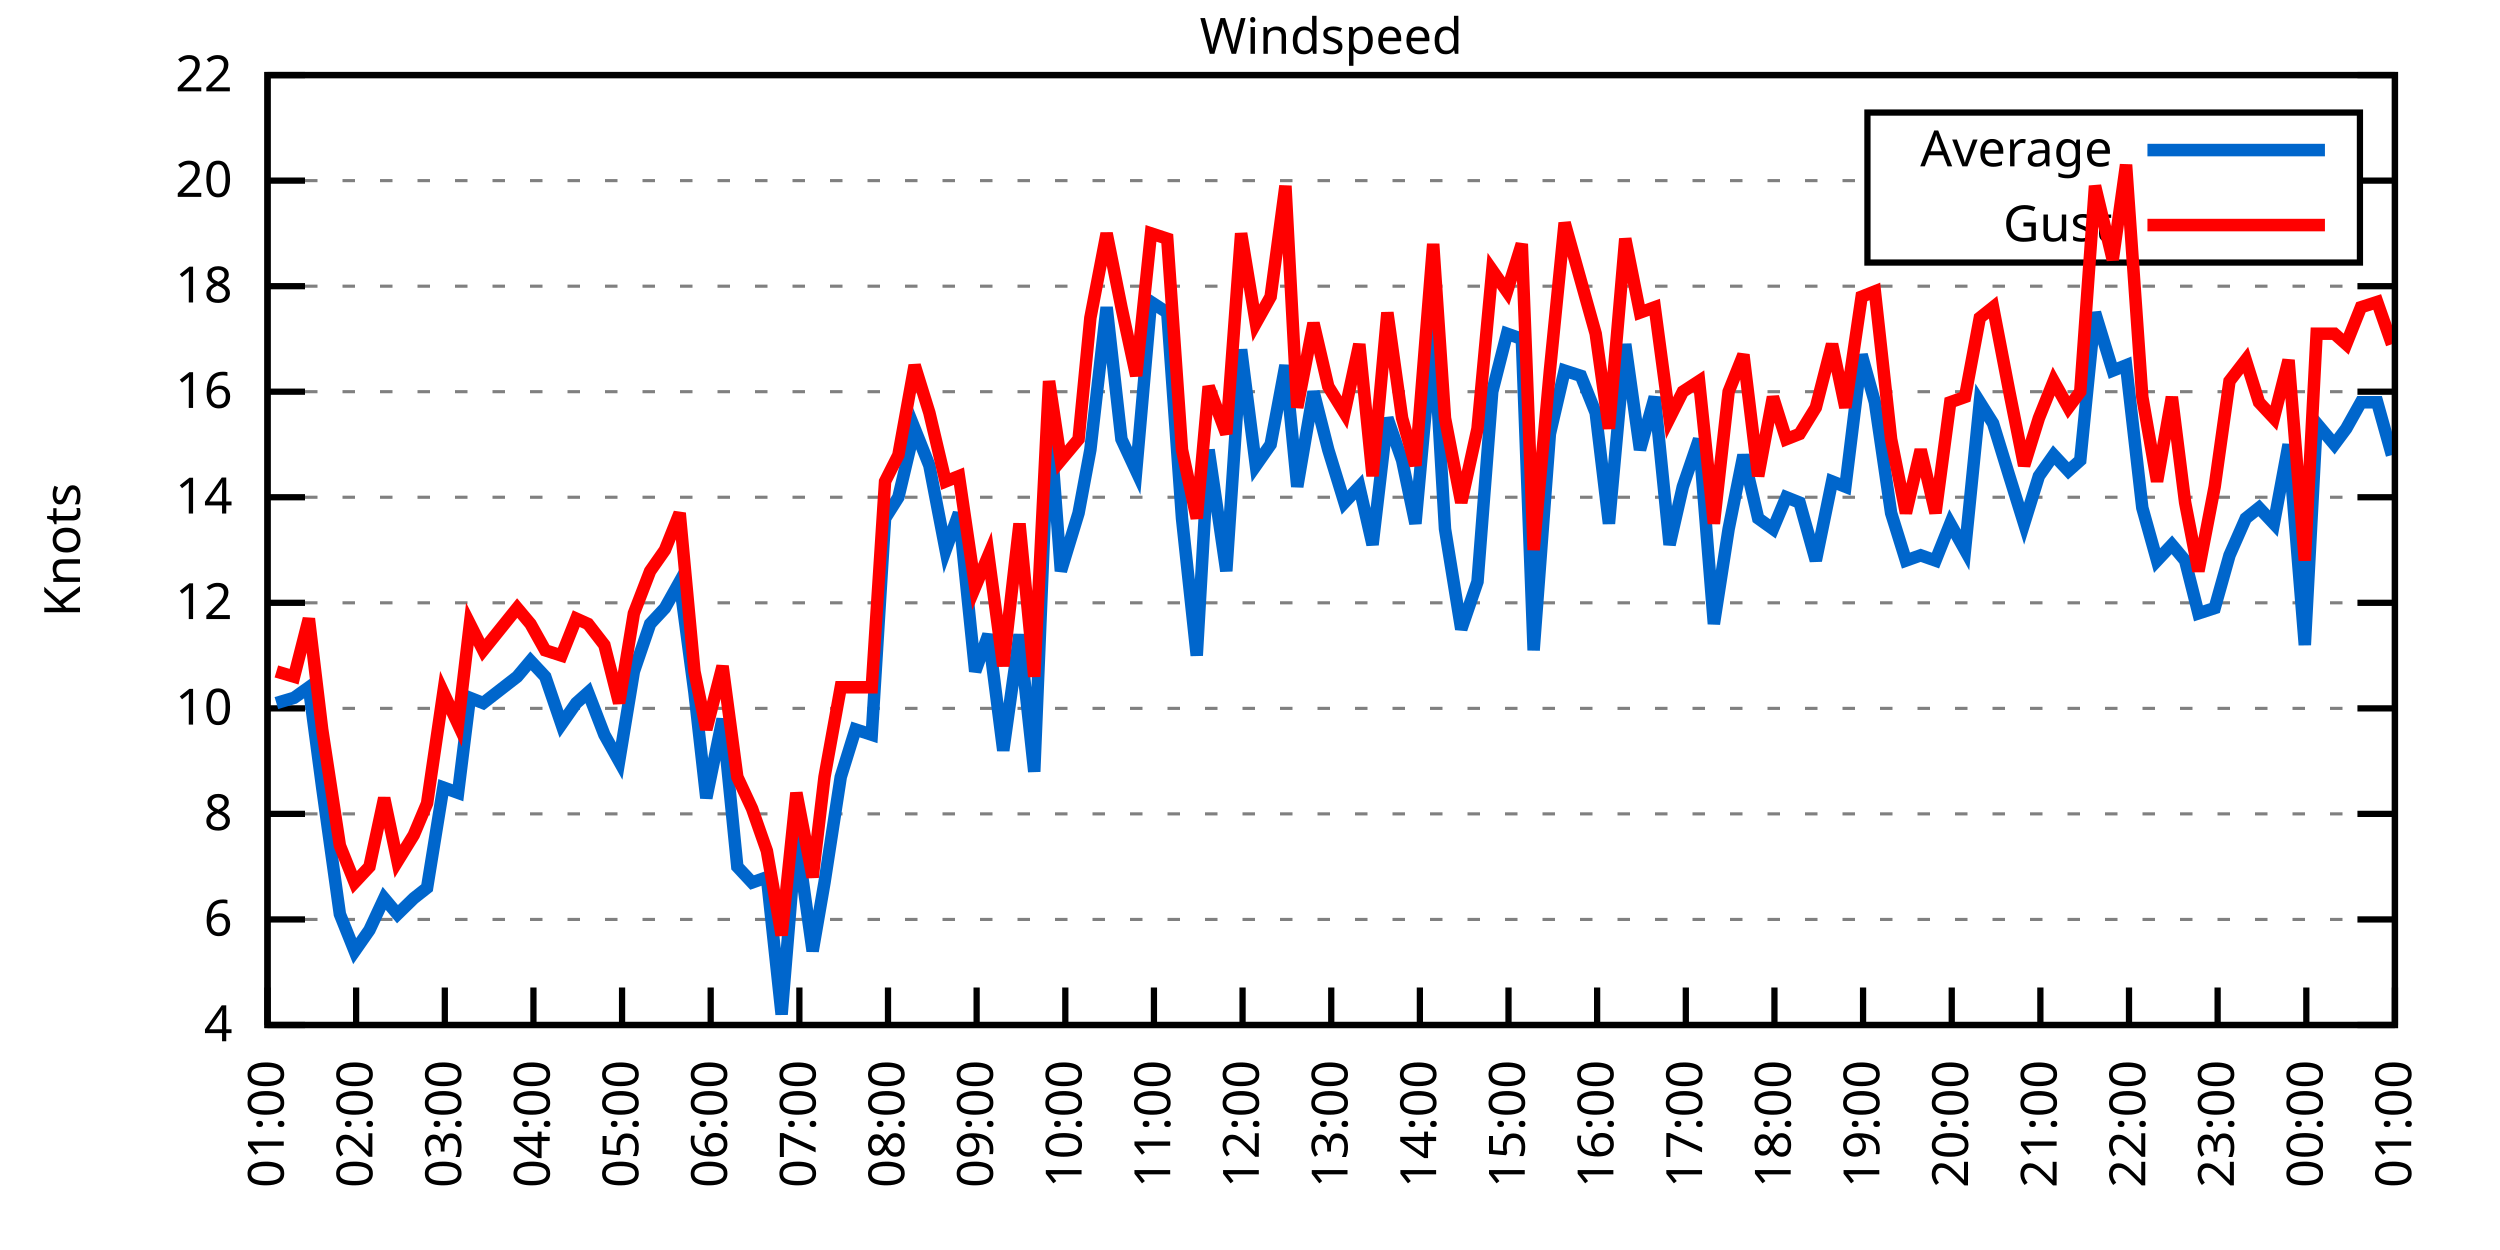
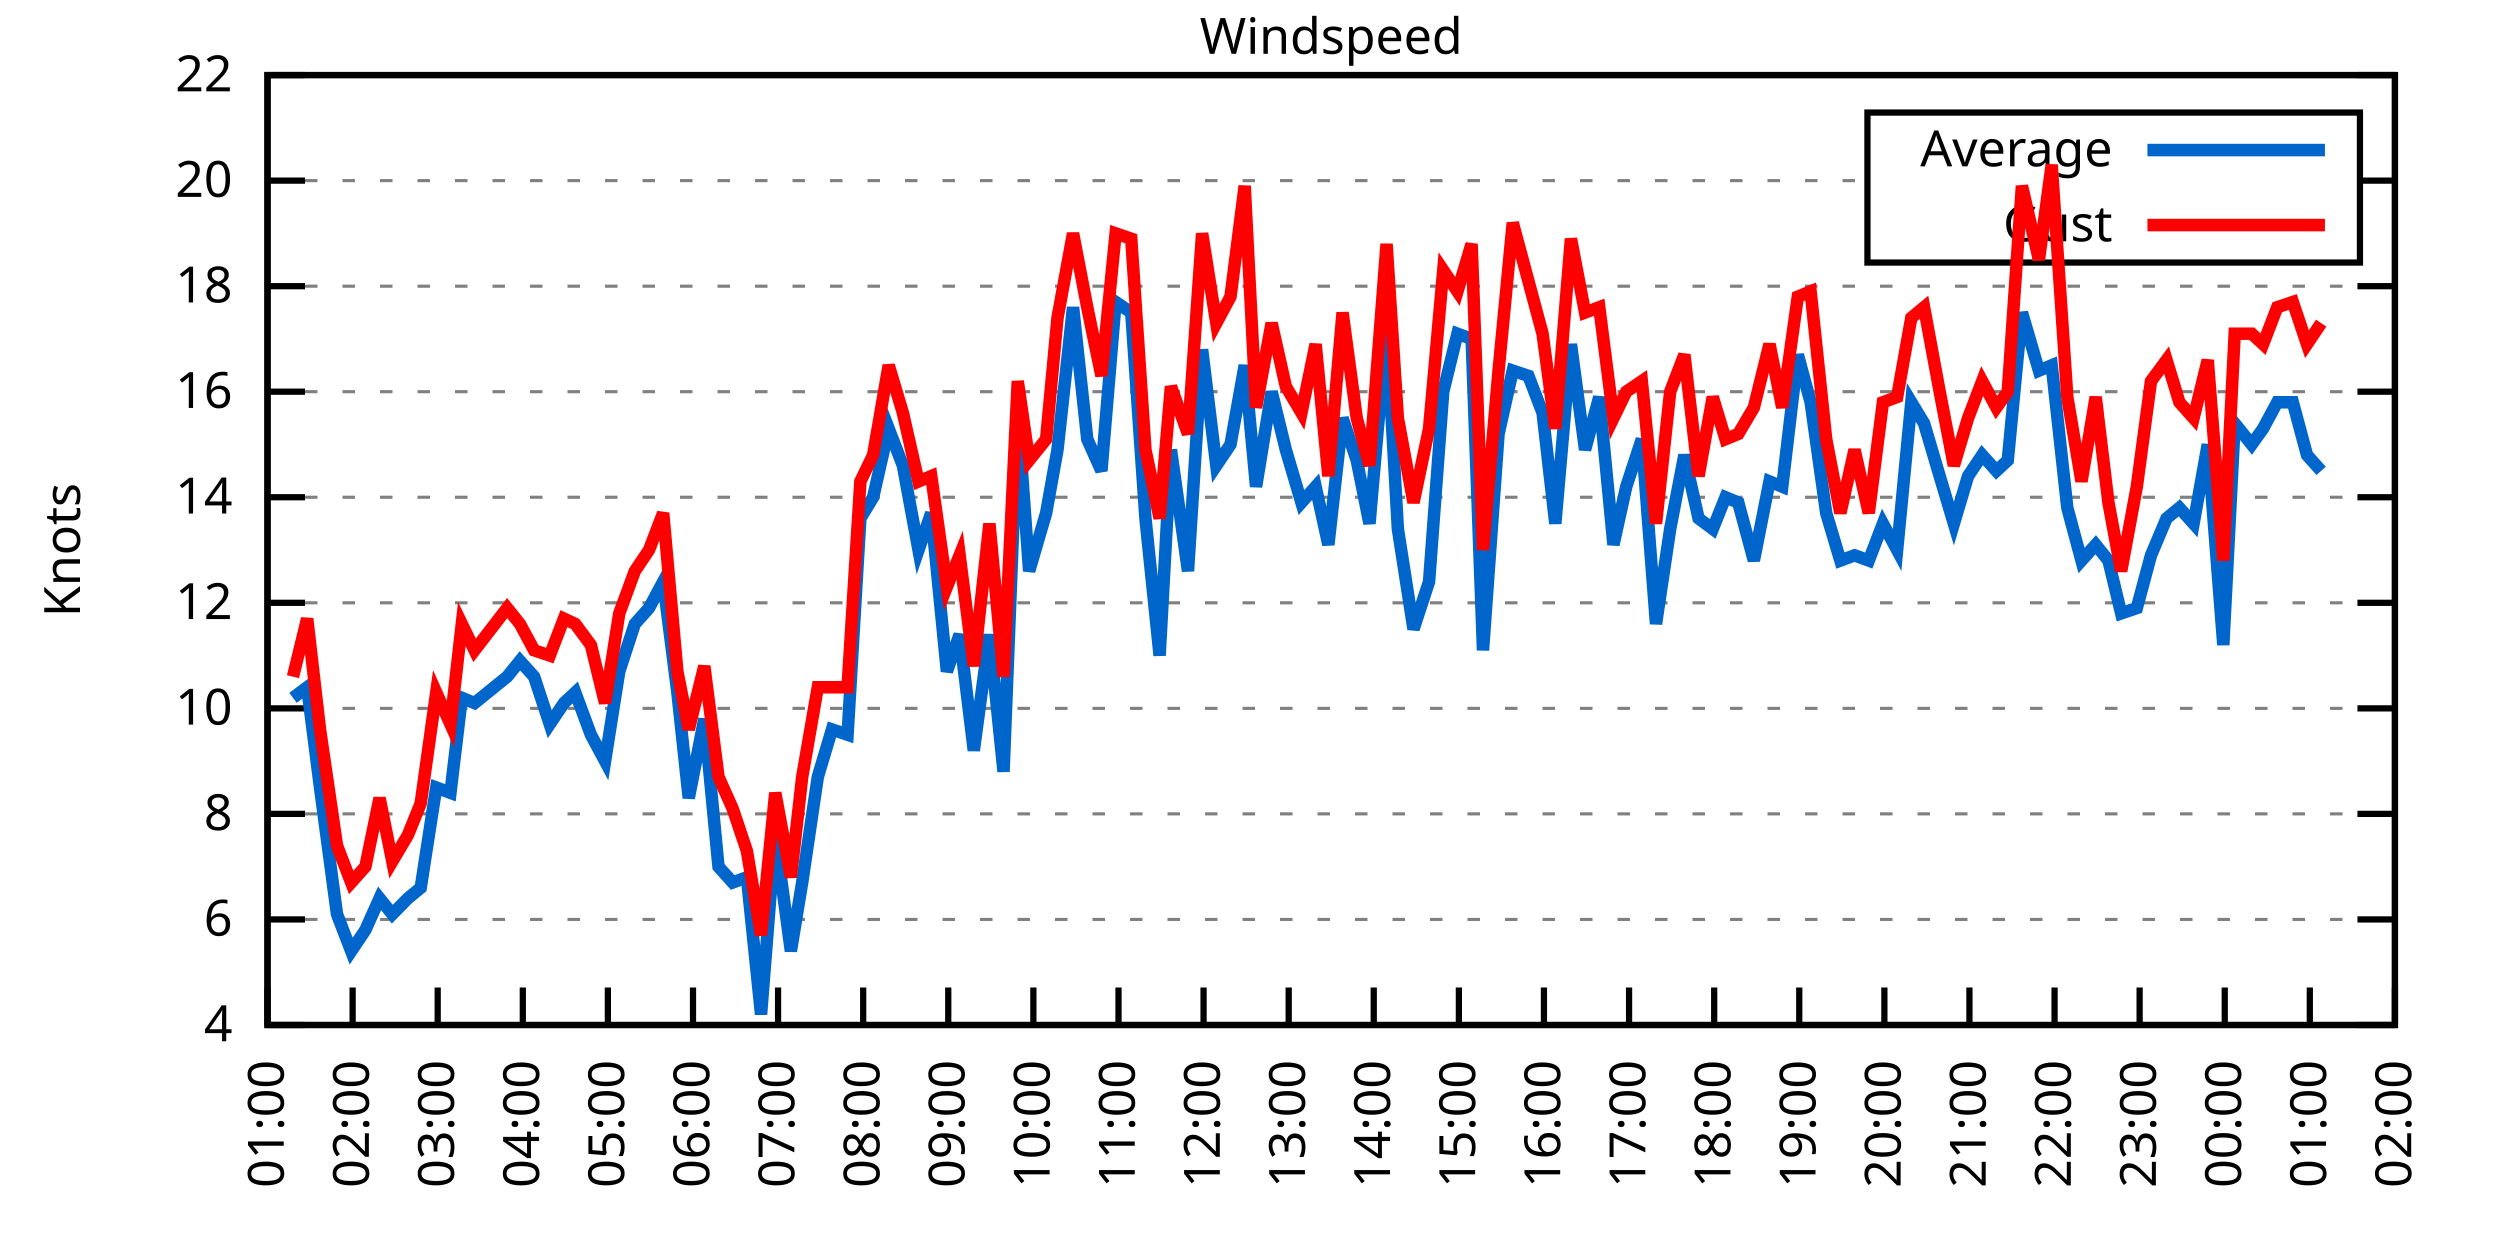
<svg xmlns="http://www.w3.org/2000/svg" xmlns:xlink="http://www.w3.org/1999/xlink" width="400" height="200" viewBox="0 0 400 200">
  <g id="gnuplot_canvas">
    <rect x="0" y="0" width="400" height="200" fill="none" />
    <defs>
      <circle id="gpDot" r="0.5" stroke-width="0.5" stroke="currentColor" />
      <path id="gpPt0" stroke-width="0.333" stroke="currentColor" d="M-1,0 h2 M0,-1 v2" />
      <path id="gpPt1" stroke-width="0.333" stroke="currentColor" d="M-1,-1 L1,1 M1,-1 L-1,1" />
      <path id="gpPt2" stroke-width="0.333" stroke="currentColor" d="M-1,0 L1,0 M0,-1 L0,1 M-1,-1 L1,1 M-1,1 L1,-1" />
      <rect id="gpPt3" stroke-width="0.333" stroke="currentColor" x="-1" y="-1" width="2" height="2" />
      <rect id="gpPt4" stroke-width="0.333" stroke="currentColor" fill="currentColor" x="-1" y="-1" width="2" height="2" />
      <circle id="gpPt5" stroke-width="0.333" stroke="currentColor" cx="0" cy="0" r="1" />
      <use xlink:href="#gpPt5" id="gpPt6" fill="currentColor" stroke="none" />
      <path id="gpPt7" stroke-width="0.333" stroke="currentColor" d="M0,-1.33 L-1.33,0.67 L1.33,0.67 z" />
      <use xlink:href="#gpPt7" id="gpPt8" fill="currentColor" stroke="none" />
      <use xlink:href="#gpPt7" id="gpPt9" stroke="currentColor" transform="rotate(180)" />
      <use xlink:href="#gpPt9" id="gpPt10" fill="currentColor" stroke="none" />
      <use xlink:href="#gpPt3" id="gpPt11" stroke="currentColor" transform="rotate(45)" />
      <use xlink:href="#gpPt11" id="gpPt12" fill="currentColor" stroke="none" />
      <path id="gpPt13" stroke-width="0.333" stroke="currentColor" d="M0,1.330 L1.265,0.411 L0.782,-1.067 L-0.782,-1.076 L-1.265,0.411 z" />
      <use xlink:href="#gpPt13" id="gpPt14" fill="currentColor" stroke="none" />
      <filter id="textbox" filterUnits="objectBoundingBox" x="0" y="0" height="1" width="1">
        <feFlood flood-color="white" flood-opacity="1" result="bgnd" />
        <feComposite in="SourceGraphic" in2="bgnd" operator="atop" />
      </filter>
      <filter id="greybox" filterUnits="objectBoundingBox" x="0" y="0" height="1" width="1">
        <feFlood flood-color="lightgrey" flood-opacity="1" result="grey" />
        <feComposite in="SourceGraphic" in2="grey" operator="atop" />
      </filter>
    </defs>
    <g fill="none" color="white" stroke="currentColor" stroke-width="1.00" stroke-linecap="butt" stroke-linejoin="miter">
</g>
    <g fill="none" color="black" stroke="currentColor" stroke-width="1.00" stroke-linecap="butt" stroke-linejoin="miter">
      <g stroke="none" shape-rendering="crispEdges">
        <polygon fill="rgb(255, 255, 255)" points="42.80,164.00 383.18,164.00 383.18,12.02 42.80,12.02 " />
      </g>
    </g>
    <g fill="none" color="black" stroke="currentColor" stroke-width="1.00" stroke-linecap="butt" stroke-linejoin="miter">
</g>
    <g fill="none" color="black" stroke="black" stroke-width="0.50" stroke-linecap="butt" stroke-linejoin="miter">
</g>
    <g fill="none" color="gray" stroke="currentColor" stroke-width="0.50" stroke-linecap="butt" stroke-linejoin="miter">
      <path stroke="gray" stroke-dasharray="2,4" class="gridline" d="M42.80,164.00 L383.19,164.00  " />
    </g>
    <g fill="none" color="gray" stroke="gray" stroke-width="1.00" stroke-linecap="butt" stroke-linejoin="miter">
</g>
    <g fill="none" color="black" stroke="currentColor" stroke-width="1.00" stroke-linecap="butt" stroke-linejoin="miter">
      <path stroke="black" d="M42.80,164.00 L48.80,164.00 M383.19,164.00 L377.19,164.00  " />
      <g transform="translate(37.20,166.60)" stroke="none" fill="black" font-family="Sans" font-size="8.00" text-anchor="end">
        <text>
          <tspan font-family="Sans"> 4</tspan>
        </text>
      </g>
    </g>
    <g fill="none" color="black" stroke="currentColor" stroke-width="1.00" stroke-linecap="butt" stroke-linejoin="miter">
</g>
    <g fill="none" color="black" stroke="black" stroke-width="0.50" stroke-linecap="butt" stroke-linejoin="miter">
</g>
    <g fill="none" color="gray" stroke="currentColor" stroke-width="0.50" stroke-linecap="butt" stroke-linejoin="miter">
      <path stroke="gray" stroke-dasharray="2,4" class="gridline" d="M42.80,147.11 L383.19,147.11  " />
    </g>
    <g fill="none" color="gray" stroke="gray" stroke-width="1.00" stroke-linecap="butt" stroke-linejoin="miter">
</g>
    <g fill="none" color="black" stroke="currentColor" stroke-width="1.00" stroke-linecap="butt" stroke-linejoin="miter">
      <path stroke="black" d="M42.80,147.11 L48.80,147.11 M383.19,147.11 L377.19,147.11  " />
      <g transform="translate(37.20,149.71)" stroke="none" fill="black" font-family="Sans" font-size="8.00" text-anchor="end">
        <text>
          <tspan font-family="Sans"> 6</tspan>
        </text>
      </g>
    </g>
    <g fill="none" color="black" stroke="currentColor" stroke-width="1.00" stroke-linecap="butt" stroke-linejoin="miter">
</g>
    <g fill="none" color="black" stroke="black" stroke-width="0.50" stroke-linecap="butt" stroke-linejoin="miter">
</g>
    <g fill="none" color="gray" stroke="currentColor" stroke-width="0.50" stroke-linecap="butt" stroke-linejoin="miter">
      <path stroke="gray" stroke-dasharray="2,4" class="gridline" d="M42.80,130.22 L383.19,130.22  " />
    </g>
    <g fill="none" color="gray" stroke="gray" stroke-width="1.00" stroke-linecap="butt" stroke-linejoin="miter">
</g>
    <g fill="none" color="black" stroke="currentColor" stroke-width="1.00" stroke-linecap="butt" stroke-linejoin="miter">
      <path stroke="black" d="M42.80,130.22 L48.80,130.22 M383.19,130.22 L377.19,130.22  " />
      <g transform="translate(37.20,132.82)" stroke="none" fill="black" font-family="Sans" font-size="8.00" text-anchor="end">
        <text>
          <tspan font-family="Sans"> 8</tspan>
        </text>
      </g>
    </g>
    <g fill="none" color="black" stroke="currentColor" stroke-width="1.00" stroke-linecap="butt" stroke-linejoin="miter">
</g>
    <g fill="none" color="black" stroke="black" stroke-width="0.50" stroke-linecap="butt" stroke-linejoin="miter">
</g>
    <g fill="none" color="gray" stroke="currentColor" stroke-width="0.50" stroke-linecap="butt" stroke-linejoin="miter">
      <path stroke="gray" stroke-dasharray="2,4" class="gridline" d="M42.80,113.34 L383.19,113.34  " />
    </g>
    <g fill="none" color="gray" stroke="gray" stroke-width="1.00" stroke-linecap="butt" stroke-linejoin="miter">
</g>
    <g fill="none" color="black" stroke="currentColor" stroke-width="1.00" stroke-linecap="butt" stroke-linejoin="miter">
      <path stroke="black" d="M42.80,113.34 L48.80,113.34 M383.19,113.34 L377.19,113.34  " />
      <g transform="translate(37.20,115.94)" stroke="none" fill="black" font-family="Sans" font-size="8.00" text-anchor="end">
        <text>
          <tspan font-family="Sans"> 10</tspan>
        </text>
      </g>
    </g>
    <g fill="none" color="black" stroke="currentColor" stroke-width="1.00" stroke-linecap="butt" stroke-linejoin="miter">
</g>
    <g fill="none" color="black" stroke="black" stroke-width="0.50" stroke-linecap="butt" stroke-linejoin="miter">
</g>
    <g fill="none" color="gray" stroke="currentColor" stroke-width="0.50" stroke-linecap="butt" stroke-linejoin="miter">
      <path stroke="gray" stroke-dasharray="2,4" class="gridline" d="M42.80,96.45 L383.19,96.45  " />
    </g>
    <g fill="none" color="gray" stroke="gray" stroke-width="1.00" stroke-linecap="butt" stroke-linejoin="miter">
</g>
    <g fill="none" color="black" stroke="currentColor" stroke-width="1.00" stroke-linecap="butt" stroke-linejoin="miter">
      <path stroke="black" d="M42.80,96.45 L48.80,96.45 M383.19,96.45 L377.19,96.45  " />
      <g transform="translate(37.20,99.05)" stroke="none" fill="black" font-family="Sans" font-size="8.00" text-anchor="end">
        <text>
          <tspan font-family="Sans"> 12</tspan>
        </text>
      </g>
    </g>
    <g fill="none" color="black" stroke="currentColor" stroke-width="1.00" stroke-linecap="butt" stroke-linejoin="miter">
</g>
    <g fill="none" color="black" stroke="black" stroke-width="0.50" stroke-linecap="butt" stroke-linejoin="miter">
</g>
    <g fill="none" color="gray" stroke="currentColor" stroke-width="0.50" stroke-linecap="butt" stroke-linejoin="miter">
      <path stroke="gray" stroke-dasharray="2,4" class="gridline" d="M42.80,79.56 L383.19,79.56  " />
    </g>
    <g fill="none" color="gray" stroke="gray" stroke-width="1.00" stroke-linecap="butt" stroke-linejoin="miter">
</g>
    <g fill="none" color="black" stroke="currentColor" stroke-width="1.00" stroke-linecap="butt" stroke-linejoin="miter">
      <path stroke="black" d="M42.80,79.56 L48.80,79.56 M383.19,79.56 L377.19,79.56  " />
      <g transform="translate(37.20,82.16)" stroke="none" fill="black" font-family="Sans" font-size="8.00" text-anchor="end">
        <text>
          <tspan font-family="Sans"> 14</tspan>
        </text>
      </g>
    </g>
    <g fill="none" color="black" stroke="currentColor" stroke-width="1.00" stroke-linecap="butt" stroke-linejoin="miter">
</g>
    <g fill="none" color="black" stroke="black" stroke-width="0.50" stroke-linecap="butt" stroke-linejoin="miter">
</g>
    <g fill="none" color="gray" stroke="currentColor" stroke-width="0.50" stroke-linecap="butt" stroke-linejoin="miter">
      <path stroke="gray" stroke-dasharray="2,4" class="gridline" d="M42.80,62.67 L383.19,62.67  " />
    </g>
    <g fill="none" color="gray" stroke="gray" stroke-width="1.00" stroke-linecap="butt" stroke-linejoin="miter">
</g>
    <g fill="none" color="black" stroke="currentColor" stroke-width="1.00" stroke-linecap="butt" stroke-linejoin="miter">
      <path stroke="black" d="M42.80,62.67 L48.80,62.67 M383.19,62.67 L377.19,62.67  " />
      <g transform="translate(37.20,65.27)" stroke="none" fill="black" font-family="Sans" font-size="8.00" text-anchor="end">
        <text>
          <tspan font-family="Sans"> 16</tspan>
        </text>
      </g>
    </g>
    <g fill="none" color="black" stroke="currentColor" stroke-width="1.00" stroke-linecap="butt" stroke-linejoin="miter">
</g>
    <g fill="none" color="black" stroke="black" stroke-width="0.50" stroke-linecap="butt" stroke-linejoin="miter">
</g>
    <g fill="none" color="gray" stroke="currentColor" stroke-width="0.50" stroke-linecap="butt" stroke-linejoin="miter">
      <path stroke="gray" stroke-dasharray="2,4" class="gridline" d="M42.80,45.79 L383.19,45.79  " />
    </g>
    <g fill="none" color="gray" stroke="gray" stroke-width="1.00" stroke-linecap="butt" stroke-linejoin="miter">
</g>
    <g fill="none" color="black" stroke="currentColor" stroke-width="1.00" stroke-linecap="butt" stroke-linejoin="miter">
      <path stroke="black" d="M42.80,45.79 L48.80,45.79 M383.19,45.79 L377.19,45.79  " />
      <g transform="translate(37.20,48.39)" stroke="none" fill="black" font-family="Sans" font-size="8.00" text-anchor="end">
        <text>
          <tspan font-family="Sans"> 18</tspan>
        </text>
      </g>
    </g>
    <g fill="none" color="black" stroke="currentColor" stroke-width="1.00" stroke-linecap="butt" stroke-linejoin="miter">
</g>
    <g fill="none" color="black" stroke="black" stroke-width="0.50" stroke-linecap="butt" stroke-linejoin="miter">
</g>
    <g fill="none" color="gray" stroke="currentColor" stroke-width="0.50" stroke-linecap="butt" stroke-linejoin="miter">
      <path stroke="gray" stroke-dasharray="2,4" class="gridline" d="M42.80,28.90 L298.79,28.90 M377.59,28.90 L383.19,28.90  " />
    </g>
    <g fill="none" color="gray" stroke="gray" stroke-width="1.00" stroke-linecap="butt" stroke-linejoin="miter">
</g>
    <g fill="none" color="black" stroke="currentColor" stroke-width="1.00" stroke-linecap="butt" stroke-linejoin="miter">
      <path stroke="black" d="M42.80,28.90 L48.80,28.90 M383.19,28.90 L377.19,28.90  " />
      <g transform="translate(37.20,31.50)" stroke="none" fill="black" font-family="Sans" font-size="8.00" text-anchor="end">
        <text>
          <tspan font-family="Sans"> 20</tspan>
        </text>
      </g>
    </g>
    <g fill="none" color="black" stroke="currentColor" stroke-width="1.00" stroke-linecap="butt" stroke-linejoin="miter">
</g>
    <g fill="none" color="black" stroke="black" stroke-width="0.50" stroke-linecap="butt" stroke-linejoin="miter">
</g>
    <g fill="none" color="gray" stroke="currentColor" stroke-width="0.50" stroke-linecap="butt" stroke-linejoin="miter">
      <path stroke="gray" stroke-dasharray="2,4" class="gridline" d="M42.80,12.01 L383.19,12.01  " />
    </g>
    <g fill="none" color="gray" stroke="gray" stroke-width="1.00" stroke-linecap="butt" stroke-linejoin="miter">
</g>
    <g fill="none" color="black" stroke="currentColor" stroke-width="1.00" stroke-linecap="butt" stroke-linejoin="miter">
      <path stroke="black" d="M42.80,12.01 L48.80,12.01 M383.19,12.01 L377.19,12.01  " />
      <g transform="translate(37.20,14.61)" stroke="none" fill="black" font-family="Sans" font-size="8.00" text-anchor="end">
        <text>
          <tspan font-family="Sans"> 22</tspan>
        </text>
      </g>
    </g>
    <g fill="none" color="black" stroke="currentColor" stroke-width="1.00" stroke-linecap="butt" stroke-linejoin="miter">
      <path stroke="black" d="M42.80,164.00 L42.80,158.00  " />
      <g transform="translate(45.40,169.60) rotate(270.00)" stroke="none" fill="black" font-family="Sans" font-size="8.00" text-anchor="end">
        <text>
          <tspan font-family="Sans">01:00</tspan>
        </text>
      </g>
    </g>
    <g fill="none" color="black" stroke="currentColor" stroke-width="1.00" stroke-linecap="butt" stroke-linejoin="miter">
-       <path stroke="black" d="M56.98,164.00 L56.98,158.00  " />
-       <g transform="translate(59.58,169.60) rotate(270.00)" stroke="none" fill="black" font-family="Sans" font-size="8.00" text-anchor="end">
+       <path stroke="black" d="M56.42,164.00 L56.42,158.00  " />
+       <g transform="translate(59.02,169.60) rotate(270.00)" stroke="none" fill="black" font-family="Sans" font-size="8.00" text-anchor="end">
        <text>
          <tspan font-family="Sans">02:00</tspan>
        </text>
      </g>
    </g>
    <g fill="none" color="black" stroke="currentColor" stroke-width="1.00" stroke-linecap="butt" stroke-linejoin="miter">
-       <path stroke="black" d="M71.17,164.00 L71.17,158.00  " />
-       <g transform="translate(73.77,169.60) rotate(270.00)" stroke="none" fill="black" font-family="Sans" font-size="8.00" text-anchor="end">
+       <path stroke="black" d="M70.03,164.00 L70.03,158.00  " />
+       <g transform="translate(72.63,169.60) rotate(270.00)" stroke="none" fill="black" font-family="Sans" font-size="8.00" text-anchor="end">
        <text>
          <tspan font-family="Sans">03:00</tspan>
        </text>
      </g>
    </g>
    <g fill="none" color="black" stroke="currentColor" stroke-width="1.00" stroke-linecap="butt" stroke-linejoin="miter">
-       <path stroke="black" d="M85.35,164.00 L85.35,158.00  " />
-       <g transform="translate(87.95,169.60) rotate(270.00)" stroke="none" fill="black" font-family="Sans" font-size="8.00" text-anchor="end">
+       <path stroke="black" d="M83.65,164.00 L83.65,158.00  " />
+       <g transform="translate(86.25,169.60) rotate(270.00)" stroke="none" fill="black" font-family="Sans" font-size="8.00" text-anchor="end">
        <text>
          <tspan font-family="Sans">04:00</tspan>
        </text>
      </g>
    </g>
    <g fill="none" color="black" stroke="currentColor" stroke-width="1.00" stroke-linecap="butt" stroke-linejoin="miter">
-       <path stroke="black" d="M99.53,164.00 L99.53,158.00  " />
-       <g transform="translate(102.13,169.60) rotate(270.00)" stroke="none" fill="black" font-family="Sans" font-size="8.00" text-anchor="end">
+       <path stroke="black" d="M97.26,164.00 L97.26,158.00  " />
+       <g transform="translate(99.86,169.60) rotate(270.00)" stroke="none" fill="black" font-family="Sans" font-size="8.00" text-anchor="end">
        <text>
          <tspan font-family="Sans">05:00</tspan>
        </text>
      </g>
    </g>
    <g fill="none" color="black" stroke="currentColor" stroke-width="1.00" stroke-linecap="butt" stroke-linejoin="miter">
-       <path stroke="black" d="M113.71,164.00 L113.71,158.00  " />
-       <g transform="translate(116.31,169.60) rotate(270.00)" stroke="none" fill="black" font-family="Sans" font-size="8.00" text-anchor="end">
+       <path stroke="black" d="M110.88,164.00 L110.88,158.00  " />
+       <g transform="translate(113.48,169.60) rotate(270.00)" stroke="none" fill="black" font-family="Sans" font-size="8.00" text-anchor="end">
        <text>
          <tspan font-family="Sans">06:00</tspan>
        </text>
      </g>
    </g>
    <g fill="none" color="black" stroke="currentColor" stroke-width="1.00" stroke-linecap="butt" stroke-linejoin="miter">
-       <path stroke="black" d="M127.90,164.00 L127.90,158.00  " />
-       <g transform="translate(130.50,169.60) rotate(270.00)" stroke="none" fill="black" font-family="Sans" font-size="8.00" text-anchor="end">
+       <path stroke="black" d="M124.49,164.00 L124.49,158.00  " />
+       <g transform="translate(127.09,169.60) rotate(270.00)" stroke="none" fill="black" font-family="Sans" font-size="8.00" text-anchor="end">
        <text>
          <tspan font-family="Sans">07:00</tspan>
        </text>
      </g>
    </g>
    <g fill="none" color="black" stroke="currentColor" stroke-width="1.00" stroke-linecap="butt" stroke-linejoin="miter">
-       <path stroke="black" d="M142.08,164.00 L142.08,158.00  " />
-       <g transform="translate(144.68,169.60) rotate(270.00)" stroke="none" fill="black" font-family="Sans" font-size="8.00" text-anchor="end">
+       <path stroke="black" d="M138.11,164.00 L138.11,158.00  " />
+       <g transform="translate(140.71,169.60) rotate(270.00)" stroke="none" fill="black" font-family="Sans" font-size="8.00" text-anchor="end">
        <text>
          <tspan font-family="Sans">08:00</tspan>
        </text>
      </g>
    </g>
    <g fill="none" color="black" stroke="currentColor" stroke-width="1.00" stroke-linecap="butt" stroke-linejoin="miter">
-       <path stroke="black" d="M156.26,164.00 L156.26,158.00  " />
-       <g transform="translate(158.86,169.60) rotate(270.00)" stroke="none" fill="black" font-family="Sans" font-size="8.00" text-anchor="end">
+       <path stroke="black" d="M151.72,164.00 L151.72,158.00  " />
+       <g transform="translate(154.32,169.60) rotate(270.00)" stroke="none" fill="black" font-family="Sans" font-size="8.00" text-anchor="end">
        <text>
          <tspan font-family="Sans">09:00</tspan>
        </text>
      </g>
    </g>
    <g fill="none" color="black" stroke="currentColor" stroke-width="1.00" stroke-linecap="butt" stroke-linejoin="miter">
-       <path stroke="black" d="M170.45,164.00 L170.45,158.00  " />
-       <g transform="translate(173.05,169.60) rotate(270.00)" stroke="none" fill="black" font-family="Sans" font-size="8.00" text-anchor="end">
+       <path stroke="black" d="M165.34,164.00 L165.34,158.00  " />
+       <g transform="translate(167.94,169.60) rotate(270.00)" stroke="none" fill="black" font-family="Sans" font-size="8.00" text-anchor="end">
        <text>
          <tspan font-family="Sans">10:00</tspan>
        </text>
      </g>
    </g>
    <g fill="none" color="black" stroke="currentColor" stroke-width="1.00" stroke-linecap="butt" stroke-linejoin="miter">
-       <path stroke="black" d="M184.63,164.00 L184.63,158.00  " />
-       <g transform="translate(187.23,169.60) rotate(270.00)" stroke="none" fill="black" font-family="Sans" font-size="8.00" text-anchor="end">
+       <path stroke="black" d="M178.96,164.00 L178.96,158.00  " />
+       <g transform="translate(181.56,169.60) rotate(270.00)" stroke="none" fill="black" font-family="Sans" font-size="8.00" text-anchor="end">
        <text>
          <tspan font-family="Sans">11:00</tspan>
        </text>
      </g>
    </g>
    <g fill="none" color="black" stroke="currentColor" stroke-width="1.00" stroke-linecap="butt" stroke-linejoin="miter">
-       <path stroke="black" d="M198.81,164.00 L198.81,158.00  " />
-       <g transform="translate(201.41,169.60) rotate(270.00)" stroke="none" fill="black" font-family="Sans" font-size="8.00" text-anchor="end">
+       <path stroke="black" d="M192.57,164.00 L192.57,158.00  " />
+       <g transform="translate(195.17,169.60) rotate(270.00)" stroke="none" fill="black" font-family="Sans" font-size="8.00" text-anchor="end">
        <text>
          <tspan font-family="Sans">12:00</tspan>
        </text>
      </g>
    </g>
    <g fill="none" color="black" stroke="currentColor" stroke-width="1.00" stroke-linecap="butt" stroke-linejoin="miter">
-       <path stroke="black" d="M213.00,164.00 L213.00,158.00  " />
-       <g transform="translate(215.60,169.60) rotate(270.00)" stroke="none" fill="black" font-family="Sans" font-size="8.00" text-anchor="end">
+       <path stroke="black" d="M206.19,164.00 L206.19,158.00  " />
+       <g transform="translate(208.79,169.60) rotate(270.00)" stroke="none" fill="black" font-family="Sans" font-size="8.00" text-anchor="end">
        <text>
          <tspan font-family="Sans">13:00</tspan>
        </text>
      </g>
    </g>
    <g fill="none" color="black" stroke="currentColor" stroke-width="1.00" stroke-linecap="butt" stroke-linejoin="miter">
-       <path stroke="black" d="M227.18,164.00 L227.18,158.00  " />
-       <g transform="translate(229.78,169.60) rotate(270.00)" stroke="none" fill="black" font-family="Sans" font-size="8.00" text-anchor="end">
+       <path stroke="black" d="M219.80,164.00 L219.80,158.00  " />
+       <g transform="translate(222.40,169.60) rotate(270.00)" stroke="none" fill="black" font-family="Sans" font-size="8.00" text-anchor="end">
        <text>
          <tspan font-family="Sans">14:00</tspan>
        </text>
      </g>
    </g>
    <g fill="none" color="black" stroke="currentColor" stroke-width="1.00" stroke-linecap="butt" stroke-linejoin="miter">
-       <path stroke="black" d="M241.36,164.00 L241.36,158.00  " />
-       <g transform="translate(243.96,169.60) rotate(270.00)" stroke="none" fill="black" font-family="Sans" font-size="8.00" text-anchor="end">
+       <path stroke="black" d="M233.42,164.00 L233.42,158.00  " />
+       <g transform="translate(236.02,169.60) rotate(270.00)" stroke="none" fill="black" font-family="Sans" font-size="8.00" text-anchor="end">
        <text>
          <tspan font-family="Sans">15:00</tspan>
        </text>
      </g>
    </g>
    <g fill="none" color="black" stroke="currentColor" stroke-width="1.00" stroke-linecap="butt" stroke-linejoin="miter">
-       <path stroke="black" d="M255.54,164.00 L255.54,158.00  " />
-       <g transform="translate(258.14,169.60) rotate(270.00)" stroke="none" fill="black" font-family="Sans" font-size="8.00" text-anchor="end">
+       <path stroke="black" d="M247.03,164.00 L247.03,158.00  " />
+       <g transform="translate(249.63,169.60) rotate(270.00)" stroke="none" fill="black" font-family="Sans" font-size="8.00" text-anchor="end">
        <text>
          <tspan font-family="Sans">16:00</tspan>
        </text>
      </g>
    </g>
    <g fill="none" color="black" stroke="currentColor" stroke-width="1.00" stroke-linecap="butt" stroke-linejoin="miter">
-       <path stroke="black" d="M269.73,164.00 L269.73,158.00  " />
-       <g transform="translate(272.33,169.60) rotate(270.00)" stroke="none" fill="black" font-family="Sans" font-size="8.00" text-anchor="end">
+       <path stroke="black" d="M260.65,164.00 L260.65,158.00  " />
+       <g transform="translate(263.25,169.60) rotate(270.00)" stroke="none" fill="black" font-family="Sans" font-size="8.00" text-anchor="end">
        <text>
          <tspan font-family="Sans">17:00</tspan>
        </text>
      </g>
    </g>
    <g fill="none" color="black" stroke="currentColor" stroke-width="1.00" stroke-linecap="butt" stroke-linejoin="miter">
-       <path stroke="black" d="M283.91,164.00 L283.91,158.00  " />
-       <g transform="translate(286.51,169.60) rotate(270.00)" stroke="none" fill="black" font-family="Sans" font-size="8.00" text-anchor="end">
+       <path stroke="black" d="M274.27,164.00 L274.27,158.00  " />
+       <g transform="translate(276.87,169.60) rotate(270.00)" stroke="none" fill="black" font-family="Sans" font-size="8.00" text-anchor="end">
        <text>
          <tspan font-family="Sans">18:00</tspan>
        </text>
      </g>
    </g>
    <g fill="none" color="black" stroke="currentColor" stroke-width="1.00" stroke-linecap="butt" stroke-linejoin="miter">
-       <path stroke="black" d="M298.09,164.00 L298.09,158.00  " />
-       <g transform="translate(300.69,169.60) rotate(270.00)" stroke="none" fill="black" font-family="Sans" font-size="8.00" text-anchor="end">
+       <path stroke="black" d="M287.88,164.00 L287.88,158.00  " />
+       <g transform="translate(290.48,169.60) rotate(270.00)" stroke="none" fill="black" font-family="Sans" font-size="8.00" text-anchor="end">
        <text>
          <tspan font-family="Sans">19:00</tspan>
        </text>
      </g>
    </g>
    <g fill="none" color="black" stroke="currentColor" stroke-width="1.00" stroke-linecap="butt" stroke-linejoin="miter">
-       <path stroke="black" d="M312.28,164.00 L312.28,158.00  " />
-       <g transform="translate(314.88,169.60) rotate(270.00)" stroke="none" fill="black" font-family="Sans" font-size="8.00" text-anchor="end">
+       <path stroke="black" d="M301.50,164.00 L301.50,158.00  " />
+       <g transform="translate(304.10,169.60) rotate(270.00)" stroke="none" fill="black" font-family="Sans" font-size="8.00" text-anchor="end">
        <text>
          <tspan font-family="Sans">20:00</tspan>
        </text>
      </g>
    </g>
    <g fill="none" color="black" stroke="currentColor" stroke-width="1.00" stroke-linecap="butt" stroke-linejoin="miter">
-       <path stroke="black" d="M326.46,164.00 L326.46,158.00  " />
-       <g transform="translate(329.06,169.60) rotate(270.00)" stroke="none" fill="black" font-family="Sans" font-size="8.00" text-anchor="end">
+       <path stroke="black" d="M315.11,164.00 L315.11,158.00  " />
+       <g transform="translate(317.71,169.60) rotate(270.00)" stroke="none" fill="black" font-family="Sans" font-size="8.00" text-anchor="end">
        <text>
          <tspan font-family="Sans">21:00</tspan>
        </text>
      </g>
    </g>
    <g fill="none" color="black" stroke="currentColor" stroke-width="1.00" stroke-linecap="butt" stroke-linejoin="miter">
-       <path stroke="black" d="M340.64,164.00 L340.64,158.00  " />
-       <g transform="translate(343.24,169.60) rotate(270.00)" stroke="none" fill="black" font-family="Sans" font-size="8.00" text-anchor="end">
+       <path stroke="black" d="M328.73,164.00 L328.73,158.00  " />
+       <g transform="translate(331.33,169.60) rotate(270.00)" stroke="none" fill="black" font-family="Sans" font-size="8.00" text-anchor="end">
        <text>
          <tspan font-family="Sans">22:00</tspan>
        </text>
      </g>
    </g>
    <g fill="none" color="black" stroke="currentColor" stroke-width="1.00" stroke-linecap="butt" stroke-linejoin="miter">
-       <path stroke="black" d="M354.82,164.00 L354.82,158.00  " />
-       <g transform="translate(357.42,169.60) rotate(270.00)" stroke="none" fill="black" font-family="Sans" font-size="8.00" text-anchor="end">
+       <path stroke="black" d="M342.34,164.00 L342.34,158.00  " />
+       <g transform="translate(344.94,169.60) rotate(270.00)" stroke="none" fill="black" font-family="Sans" font-size="8.00" text-anchor="end">
        <text>
          <tspan font-family="Sans">23:00</tspan>
        </text>
      </g>
    </g>
    <g fill="none" color="black" stroke="currentColor" stroke-width="1.00" stroke-linecap="butt" stroke-linejoin="miter">
-       <path stroke="black" d="M369.01,164.00 L369.01,158.00  " />
-       <g transform="translate(371.61,169.60) rotate(270.00)" stroke="none" fill="black" font-family="Sans" font-size="8.00" text-anchor="end">
+       <path stroke="black" d="M355.96,164.00 L355.96,158.00  " />
+       <g transform="translate(358.56,169.60) rotate(270.00)" stroke="none" fill="black" font-family="Sans" font-size="8.00" text-anchor="end">
        <text>
          <tspan font-family="Sans">00:00</tspan>
+         </text>
+       </g>
+     </g>
+     <g fill="none" color="black" stroke="currentColor" stroke-width="1.00" stroke-linecap="butt" stroke-linejoin="miter">
+       <path stroke="black" d="M369.57,164.00 L369.57,158.00  " />
+       <g transform="translate(372.17,169.60) rotate(270.00)" stroke="none" fill="black" font-family="Sans" font-size="8.00" text-anchor="end">
+         <text>
+           <tspan font-family="Sans">01:00</tspan>
        </text>
      </g>
    </g>
    <g fill="none" color="black" stroke="currentColor" stroke-width="1.00" stroke-linecap="butt" stroke-linejoin="miter">
      <path stroke="black" d="M383.19,164.00 L383.19,158.00  " />
      <g transform="translate(385.79,169.60) rotate(270.00)" stroke="none" fill="black" font-family="Sans" font-size="8.00" text-anchor="end">
        <text>
-           <tspan font-family="Sans">01:00</tspan>
+           <tspan font-family="Sans">02:00</tspan>
        </text>
      </g>
    </g>
    <g fill="none" color="black" stroke="currentColor" stroke-width="1.00" stroke-linecap="butt" stroke-linejoin="miter">
</g>
    <g fill="none" color="black" stroke="currentColor" stroke-width="1.00" stroke-linecap="butt" stroke-linejoin="miter">
      <path stroke="black" d="M42.80,12.01 L42.80,164.00 L383.19,164.00 L383.19,12.01 L42.80,12.01 Z  " />
    </g>
    <g fill="none" color="black" stroke="currentColor" stroke-width="1.00" stroke-linecap="butt" stroke-linejoin="miter">
</g>
    <g fill="none" color="black" stroke="currentColor" stroke-width="1.00" stroke-linecap="butt" stroke-linejoin="miter">
      <path stroke="black" d="M298.79,42.01 L298.79,18.01 L377.59,18.01 L377.59,42.01 L298.79,42.01 Z  " />
    </g>
    <g id="Windspeed_plot_1">
      <g fill="none" color="white" stroke="black" stroke-width="2.00" stroke-linecap="butt" stroke-linejoin="miter">
</g>
      <g fill="none" color="black" stroke="currentColor" stroke-width="2.00" stroke-linecap="butt" stroke-linejoin="miter">
        <g transform="translate(337.99,26.61)" stroke="none" fill="black" font-family="Sans" font-size="8.00" text-anchor="end">
          <text>
            <tspan font-family="Sans">Average</tspan>
          </text>
        </g>
      </g>
      <g fill="none" color="black" stroke="currentColor" stroke-width="2.00" stroke-linecap="butt" stroke-linejoin="miter">
-         <path stroke="rgb(  0, 102, 204)" d="M343.59,24.01 L371.99,24.01 M44.22,112.49 L47.05,111.65 L49.42,109.96 L51.55,126.00 L54.38,146.27 L56.75,152.18   L59.11,148.80 L61.47,143.73 L63.60,146.27 L66.20,143.73 L68.33,142.05 L70.93,126.00 L73.29,126.85 L75.18,111.65   L77.31,112.49 L82.75,108.27 L84.88,105.74 L87.24,108.27 L89.84,115.87 L92.20,112.49 L94.09,110.80 L96.70,117.56   L99.06,121.78 L101.42,107.43 L104.02,99.83 L106.39,97.29 L108.75,93.07 L111.11,110.80 L113.01,127.69 L115.61,115.03   L117.97,138.67 L120.33,141.20 L122.70,140.36 L125.06,162.31 L127.42,133.60 L130.02,152.18 L131.92,141.20 L134.52,124.31   L136.88,116.71 L139.48,117.56 L141.61,82.94 L143.74,79.56 L146.34,68.58 L148.70,74.49 L151.30,88.00 L153.43,82.09   L156.03,107.43 L158.15,101.52 L160.52,120.09 L163.12,101.52 L165.48,123.47 L167.85,66.05 L169.74,91.38 L172.57,82.09   L174.46,71.96 L177.06,49.16 L179.43,70.27 L181.79,75.34 L184.16,48.32 L186.76,50.01 L189.12,82.94 L191.48,104.89   L193.38,71.96 L196.21,91.38 L198.58,55.92 L200.94,74.49 L203.30,71.12 L205.67,58.45 L207.56,77.87 L210.16,62.67   L212.52,71.96 L215.12,80.41 L217.49,77.87 L219.61,87.16 L221.98,66.90 L224.34,73.65 L226.47,83.78 L229.31,52.54   L231.20,84.63 L233.80,100.67 L236.40,93.07 L238.76,62.67 L241.12,53.39 L243.49,54.23 L245.38,104.05 L247.98,69.43   L250.34,59.30 L252.94,60.14 L255.31,66.05 L257.43,83.78 L260.04,55.07 L262.40,71.96 L264.76,63.52 L267.13,87.16   L269.25,77.87 L271.85,70.27 L274.22,99.83 L276.58,84.63 L278.95,72.81 L281.31,82.94 L283.67,84.63 L285.80,79.56   L287.93,80.41 L290.53,89.69 L293.13,77.03 L295.26,77.87 L297.86,56.76 L299.98,64.36 L302.58,82.09 L304.95,89.69   L307.31,88.85 L309.68,89.69 L312.04,83.78 L314.40,88.00 L316.77,64.36 L318.89,67.74 L321.49,76.18 L323.86,83.78   L326.22,76.18 L328.59,72.81 L330.95,75.34 L332.84,73.65 L335.20,50.01 L338.04,59.30 L340.17,58.45 L342.77,81.25   L345.13,89.69 L347.50,87.16 L349.62,89.69 L351.75,98.14 L354.35,97.29 L356.72,88.85 L359.32,82.94 L361.44,81.25   L363.81,83.78 L366.17,71.12 L368.77,103.20 L370.66,67.74 L373.50,71.12 L375.39,68.58 L377.75,64.36 L380.35,64.36   L382.72,72.81  " />
+         <path stroke="rgb(  0, 102, 204)" d="M343.59,24.01 L371.99,24.01 M46.88,111.65 L49.15,109.96 L51.20,126.00 L53.92,146.27 L56.19,152.18 L58.46,148.80   L60.73,143.73 L62.77,146.27 L65.27,143.73 L67.31,142.05 L69.80,126.00 L72.07,126.85 L73.89,111.65 L75.93,112.49   L81.15,108.27 L83.19,105.74 L85.46,108.27 L87.96,115.87 L90.23,112.49 L92.04,110.80 L94.54,117.56 L96.81,121.78   L99.08,107.43 L101.57,99.83 L103.84,97.29 L106.11,93.07 L108.38,110.80 L110.20,127.69 L112.69,115.03 L114.96,138.67   L117.23,141.20 L119.50,140.36 L121.77,162.31 L124.04,133.60 L126.54,152.18 L128.35,141.20 L130.85,124.31 L133.12,116.71   L135.61,117.56 L137.66,82.94 L139.70,79.56 L142.19,68.58 L144.46,74.49 L146.96,88.00 L149.00,82.09 L151.50,107.43   L153.54,101.52 L155.81,120.09 L158.31,101.52 L160.57,123.47 L162.84,66.05 L164.66,91.38 L167.38,82.09 L169.20,71.96   L171.69,49.16 L173.96,70.27 L176.23,75.34 L178.50,48.32 L181.00,50.01 L183.27,82.94 L185.54,104.89 L187.35,71.96   L190.08,91.38 L192.34,55.92 L194.61,74.49 L196.88,71.12 L199.15,58.45 L200.97,77.87 L203.46,62.67 L205.73,71.96   L208.23,80.41 L210.50,77.87 L212.54,87.16 L214.81,66.90 L217.08,73.65 L219.12,83.78 L221.85,52.54 L223.66,84.63   L226.16,100.67 L228.65,93.07 L230.92,62.67 L233.19,53.39 L235.46,54.23 L237.28,104.05 L239.77,69.43 L242.04,59.30   L244.54,60.14 L246.81,66.05 L248.85,83.78 L251.35,55.07 L253.61,71.96 L255.88,63.52 L258.15,87.16 L260.20,77.87   L262.69,70.27 L264.96,99.83 L267.23,84.63 L269.50,72.81 L271.77,82.94 L274.04,84.63 L276.08,79.56 L278.12,80.41   L280.62,89.69 L283.12,77.03 L285.16,77.87 L287.65,56.76 L289.70,64.36 L292.19,82.09 L294.46,89.69 L296.73,88.85   L299.00,89.69 L301.27,83.78 L303.54,88.00 L305.81,64.36 L307.85,67.74 L310.35,76.18 L312.62,83.78 L314.89,76.18   L317.15,72.81 L319.42,75.34 L321.24,73.65 L323.51,50.01 L326.23,59.30 L328.27,58.45 L330.77,81.25 L333.04,89.69   L335.31,87.16 L337.35,89.69 L339.39,98.14 L341.89,97.29 L344.16,88.85 L346.65,82.94 L348.70,81.25 L350.97,83.78   L353.24,71.12 L355.73,103.20 L357.55,67.74 L360.27,71.12 L362.09,68.58 L364.36,64.36 L366.85,64.36 L369.12,72.81   L371.39,75.34  " />
      </g>
    </g>
    <g id="Windspeed_plot_2">
      <g fill="none" color="black" stroke="currentColor" stroke-width="2.00" stroke-linecap="butt" stroke-linejoin="miter">
        <g transform="translate(337.99,38.61)" stroke="none" fill="black" font-family="Sans" font-size="8.00" text-anchor="end">
          <text>
            <tspan font-family="Sans">Gust</tspan>
          </text>
        </g>
      </g>
      <g fill="none" color="black" stroke="currentColor" stroke-width="2.00" stroke-linecap="butt" stroke-linejoin="miter">
-         <path stroke="rgb(255,   0,   0)" d="M343.59,36.01 L371.99,36.01 M44.22,107.43 L47.05,108.27 L49.42,98.98 L51.55,116.71 L54.38,135.29 L56.75,141.20   L59.11,138.67 L61.47,127.69 L63.60,137.82 L66.20,133.60 L68.33,128.54 L70.93,110.80 L73.29,115.87 L75.18,99.83   L77.31,104.05 L82.75,97.29 L84.88,99.83 L87.24,104.05 L89.84,104.89 L92.20,98.98 L94.09,99.83 L96.70,103.20   L99.06,112.49 L101.42,98.14 L104.02,91.38 L106.39,88.00 L108.75,82.09 L111.11,107.43 L113.01,116.71 L115.61,106.58   L117.97,124.31 L120.33,129.38 L122.70,136.14 L125.06,149.65 L127.42,126.85 L130.02,140.36 L131.92,124.31 L134.52,109.96   L136.88,109.96 L139.48,109.96 L141.61,77.03 L143.74,72.81 L146.34,58.45 L148.70,66.05 L151.30,77.03 L153.43,76.18   L156.03,93.92 L158.15,88.85 L160.52,106.58 L163.12,83.78 L165.48,108.27 L167.85,60.98 L169.74,73.65 L172.57,70.27   L174.46,50.85 L177.06,37.34 L179.43,49.16 L181.79,60.14 L184.16,37.34 L186.76,38.19 L189.12,71.96 L191.48,82.94   L193.38,61.83 L196.21,69.43 L198.58,37.34 L200.94,51.70 L203.30,47.47 L205.67,29.74 L207.56,65.21 L210.16,51.70   L212.52,61.83 L215.12,66.05 L217.49,55.07 L219.61,76.18 L221.98,50.01 L224.34,66.90 L226.47,74.49 L229.31,39.03   L231.20,66.90 L233.80,80.41 L236.40,68.58 L238.76,43.25 L241.12,46.63 L243.49,39.03 L245.38,88.00 L247.98,59.30   L250.34,35.65 L252.94,44.94 L255.31,53.39 L257.43,68.58 L260.04,38.19 L262.40,50.01 L264.76,49.16 L267.13,66.90   L269.25,62.67 L271.85,60.98 L274.22,83.78 L276.58,62.67 L278.95,56.76 L281.31,76.18 L283.67,63.52 L285.80,70.27   L287.93,69.43 L290.53,65.21 L293.13,55.07 L295.26,65.21 L297.86,47.47 L299.98,46.63 L302.58,70.27 L304.95,82.09   L307.31,71.96 L309.68,82.09 L312.04,64.36 L314.40,63.52 L316.77,50.85 L318.89,49.16 L321.49,62.67 L323.86,74.49   L326.22,66.90 L328.59,60.98 L330.95,65.21 L332.84,62.67 L335.20,29.74 L338.04,41.56 L340.17,26.36 L342.77,63.52   L345.13,77.03 L347.50,63.52 L349.62,80.41 L351.75,91.38 L354.35,77.87 L356.72,60.98 L359.32,57.61 L361.44,64.36   L363.81,66.90 L366.17,57.61 L368.77,89.69 L370.66,53.39 L373.50,53.39 L375.39,55.07 L377.75,49.16 L380.35,48.32   L382.72,55.07  " />
+         <path stroke="rgb(255,   0,   0)" d="M343.59,36.01 L371.99,36.01 M46.88,108.27 L49.15,98.98 L51.20,116.71 L53.92,135.29 L56.19,141.20 L58.46,138.67   L60.73,127.69 L62.77,137.82 L65.27,133.60 L67.31,128.54 L69.80,110.80 L72.07,115.87 L73.89,99.83 L75.93,104.05   L81.15,97.29 L83.19,99.83 L85.46,104.05 L87.96,104.89 L90.23,98.98 L92.04,99.83 L94.54,103.20 L96.81,112.49   L99.08,98.14 L101.57,91.38 L103.84,88.00 L106.11,82.09 L108.38,107.43 L110.20,116.71 L112.69,106.58 L114.96,124.31   L117.23,129.38 L119.50,136.14 L121.77,149.65 L124.04,126.85 L126.54,140.36 L128.35,124.31 L130.85,109.96 L133.12,109.96   L135.61,109.96 L137.66,77.03 L139.70,72.81 L142.19,58.45 L144.46,66.05 L146.96,77.03 L149.00,76.18 L151.50,93.92   L153.54,88.85 L155.81,106.58 L158.31,83.78 L160.57,108.27 L162.84,60.98 L164.66,73.65 L167.38,70.27 L169.20,50.85   L171.69,37.34 L173.96,49.16 L176.23,60.14 L178.50,37.34 L181.00,38.19 L183.27,71.96 L185.54,82.94 L187.35,61.83   L190.08,69.43 L192.34,37.34 L194.61,51.70 L196.88,47.47 L199.15,29.74 L200.97,65.21 L203.46,51.70 L205.73,61.83   L208.23,66.05 L210.50,55.07 L212.54,76.18 L214.81,50.01 L217.08,66.90 L219.12,74.49 L221.85,39.03 L223.66,66.90   L226.16,80.41 L228.65,68.58 L230.92,43.25 L233.19,46.63 L235.46,39.03 L237.28,88.00 L239.77,59.30 L242.04,35.65   L244.54,44.94 L246.81,53.39 L248.85,68.58 L251.35,38.19 L253.61,50.01 L255.88,49.16 L258.15,66.90 L260.20,62.67   L262.69,60.98 L264.96,83.78 L267.23,62.67 L269.50,56.76 L271.77,76.18 L274.04,63.52 L276.08,70.27 L278.12,69.43   L280.62,65.21 L283.12,55.07 L285.16,65.21 L287.65,47.47 L289.70,46.63 L292.19,70.27 L294.46,82.09 L296.73,71.96   L299.00,82.09 L301.27,64.36 L303.54,63.52 L305.81,50.85 L307.85,49.16 L310.35,62.67 L312.62,74.49 L314.89,66.90   L317.15,60.98 L319.42,65.21 L321.24,62.67 L323.51,29.74 L326.23,41.56 L328.27,26.36 L330.77,63.52 L333.04,77.03   L335.31,63.52 L337.35,80.41 L339.39,91.38 L341.89,77.87 L344.16,60.98 L346.65,57.61 L348.70,64.36 L350.97,66.90   L353.24,57.61 L355.73,89.69 L357.55,53.39 L360.27,53.39 L362.09,55.07 L364.36,49.16 L366.85,48.32 L369.12,55.07   L371.39,51.70  " />
      </g>
    </g>
    <g fill="none" color="black" stroke="currentColor" stroke-width="2.00" stroke-linecap="butt" stroke-linejoin="miter">
</g>
    <g fill="none" color="black" stroke="black" stroke-width="1.00" stroke-linecap="butt" stroke-linejoin="miter">
</g>
    <g fill="none" color="black" stroke="currentColor" stroke-width="1.00" stroke-linecap="butt" stroke-linejoin="miter">
      <path stroke="black" d="M42.80,12.01 L42.80,164.00 L383.19,164.00 L383.19,12.01 L42.80,12.01 Z  " />
      <g transform="translate(12.80,88.01) rotate(270.00)" stroke="none" fill="black" font-family="Sans" font-size="8.00" text-anchor="middle">
        <text>
          <tspan font-family="Sans">Knots</tspan>
        </text>
      </g>
    </g>
    <g fill="none" color="black" stroke="currentColor" stroke-width="1.00" stroke-linecap="butt" stroke-linejoin="miter">
</g>
    <g fill="none" color="black" stroke="currentColor" stroke-width="1.00" stroke-linecap="butt" stroke-linejoin="miter">
      <g transform="translate(212.99,8.61)" stroke="none" fill="black" font-family="Sans" font-size="8.00" text-anchor="middle">
        <text>
          <tspan font-family="Sans">Windspeed</tspan>
        </text>
      </g>
    </g>
    <g fill="none" color="black" stroke="currentColor" stroke-width="1.00" stroke-linecap="butt" stroke-linejoin="miter">
</g>
  </g>
</svg>
